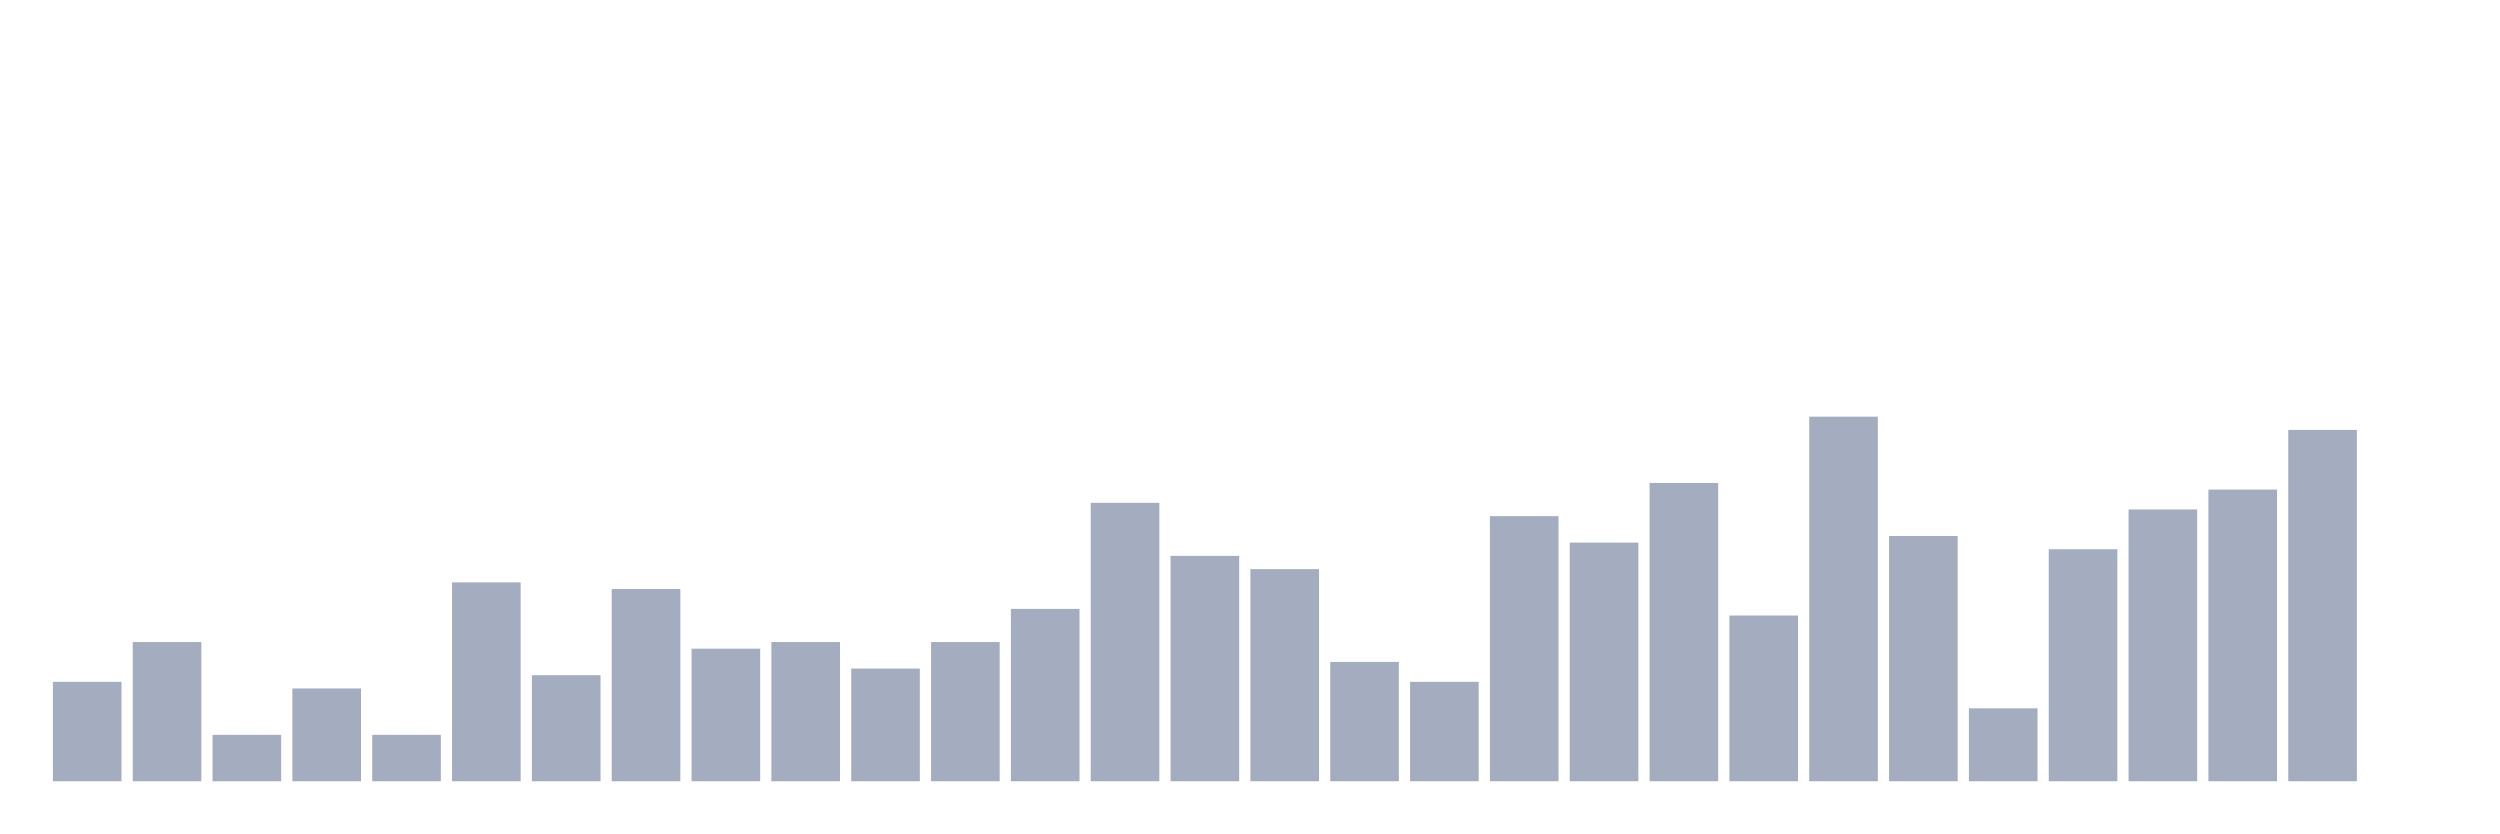
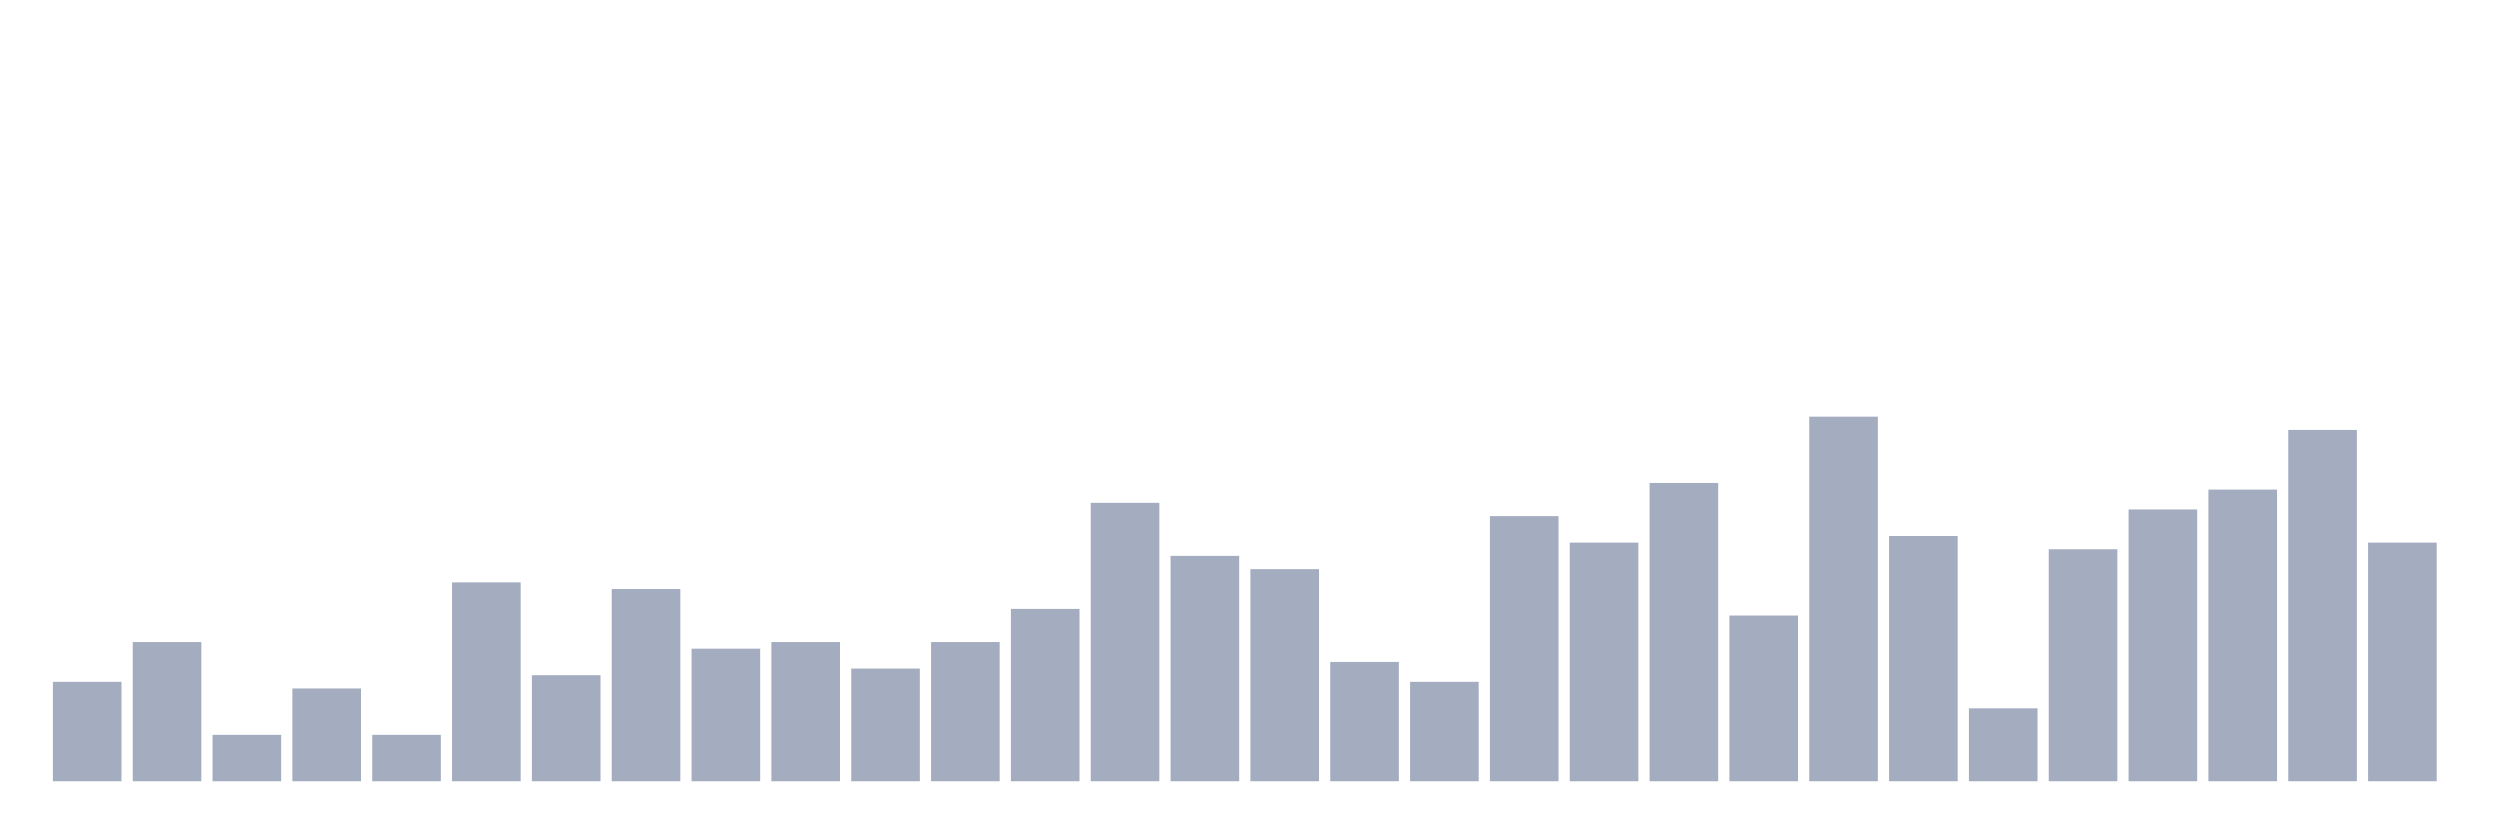
<svg xmlns="http://www.w3.org/2000/svg" viewBox="0 0 480 160">
  <g transform="translate(10,10)">
    <rect class="bar" x="0.153" width="13.175" y="120.909" height="19.091" fill="rgb(164,173,192)" />
    <rect class="bar" x="15.482" width="13.175" y="113.273" height="26.727" fill="rgb(164,173,192)" />
    <rect class="bar" x="30.81" width="13.175" y="131.091" height="8.909" fill="rgb(164,173,192)" />
    <rect class="bar" x="46.138" width="13.175" y="122.182" height="17.818" fill="rgb(164,173,192)" />
    <rect class="bar" x="61.466" width="13.175" y="131.091" height="8.909" fill="rgb(164,173,192)" />
    <rect class="bar" x="76.794" width="13.175" y="101.818" height="38.182" fill="rgb(164,173,192)" />
    <rect class="bar" x="92.123" width="13.175" y="119.636" height="20.364" fill="rgb(164,173,192)" />
    <rect class="bar" x="107.451" width="13.175" y="103.091" height="36.909" fill="rgb(164,173,192)" />
    <rect class="bar" x="122.779" width="13.175" y="114.545" height="25.455" fill="rgb(164,173,192)" />
    <rect class="bar" x="138.107" width="13.175" y="113.273" height="26.727" fill="rgb(164,173,192)" />
    <rect class="bar" x="153.436" width="13.175" y="118.364" height="21.636" fill="rgb(164,173,192)" />
    <rect class="bar" x="168.764" width="13.175" y="113.273" height="26.727" fill="rgb(164,173,192)" />
    <rect class="bar" x="184.092" width="13.175" y="106.909" height="33.091" fill="rgb(164,173,192)" />
    <rect class="bar" x="199.42" width="13.175" y="86.545" height="53.455" fill="rgb(164,173,192)" />
    <rect class="bar" x="214.748" width="13.175" y="96.727" height="43.273" fill="rgb(164,173,192)" />
    <rect class="bar" x="230.077" width="13.175" y="99.273" height="40.727" fill="rgb(164,173,192)" />
    <rect class="bar" x="245.405" width="13.175" y="117.091" height="22.909" fill="rgb(164,173,192)" />
    <rect class="bar" x="260.733" width="13.175" y="120.909" height="19.091" fill="rgb(164,173,192)" />
    <rect class="bar" x="276.061" width="13.175" y="89.091" height="50.909" fill="rgb(164,173,192)" />
    <rect class="bar" x="291.39" width="13.175" y="94.182" height="45.818" fill="rgb(164,173,192)" />
    <rect class="bar" x="306.718" width="13.175" y="82.727" height="57.273" fill="rgb(164,173,192)" />
    <rect class="bar" x="322.046" width="13.175" y="108.182" height="31.818" fill="rgb(164,173,192)" />
    <rect class="bar" x="337.374" width="13.175" y="70" height="70" fill="rgb(164,173,192)" />
    <rect class="bar" x="352.702" width="13.175" y="92.909" height="47.091" fill="rgb(164,173,192)" />
    <rect class="bar" x="368.031" width="13.175" y="126" height="14" fill="rgb(164,173,192)" />
    <rect class="bar" x="383.359" width="13.175" y="95.455" height="44.545" fill="rgb(164,173,192)" />
    <rect class="bar" x="398.687" width="13.175" y="87.818" height="52.182" fill="rgb(164,173,192)" />
    <rect class="bar" x="414.015" width="13.175" y="84" height="56" fill="rgb(164,173,192)" />
    <rect class="bar" x="429.344" width="13.175" y="72.545" height="67.455" fill="rgb(164,173,192)" />
-     <rect class="bar" x="444.672" width="13.175" y="140" height="0" fill="rgb(164,173,192)" />
+     <rect class="bar" x="444.672" width="13.175" y="94.182" height="45.818" fill="rgb(164,173,192)" />
  </g>
</svg>
